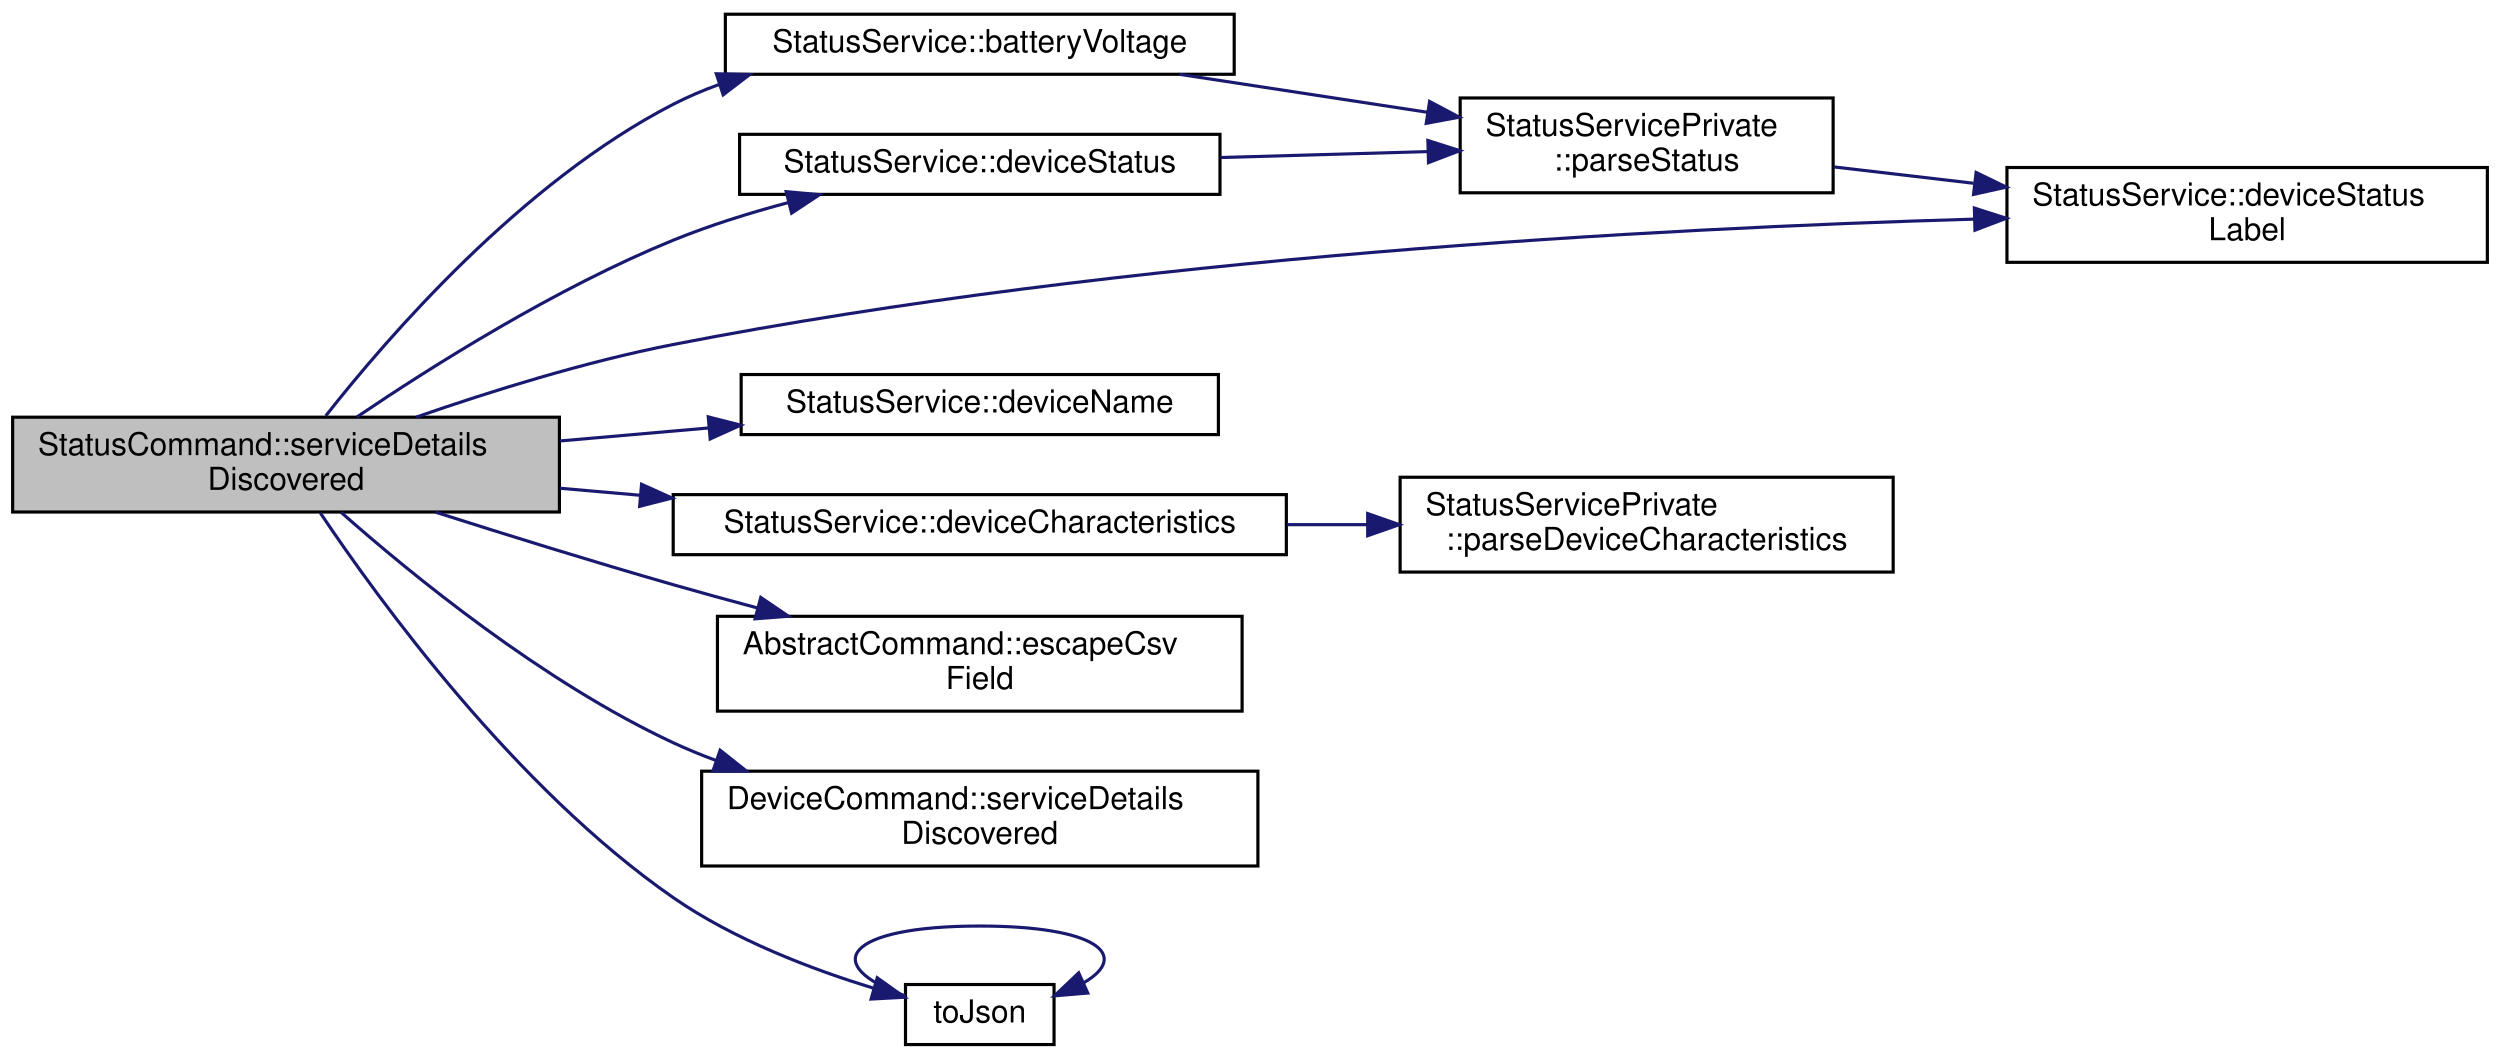
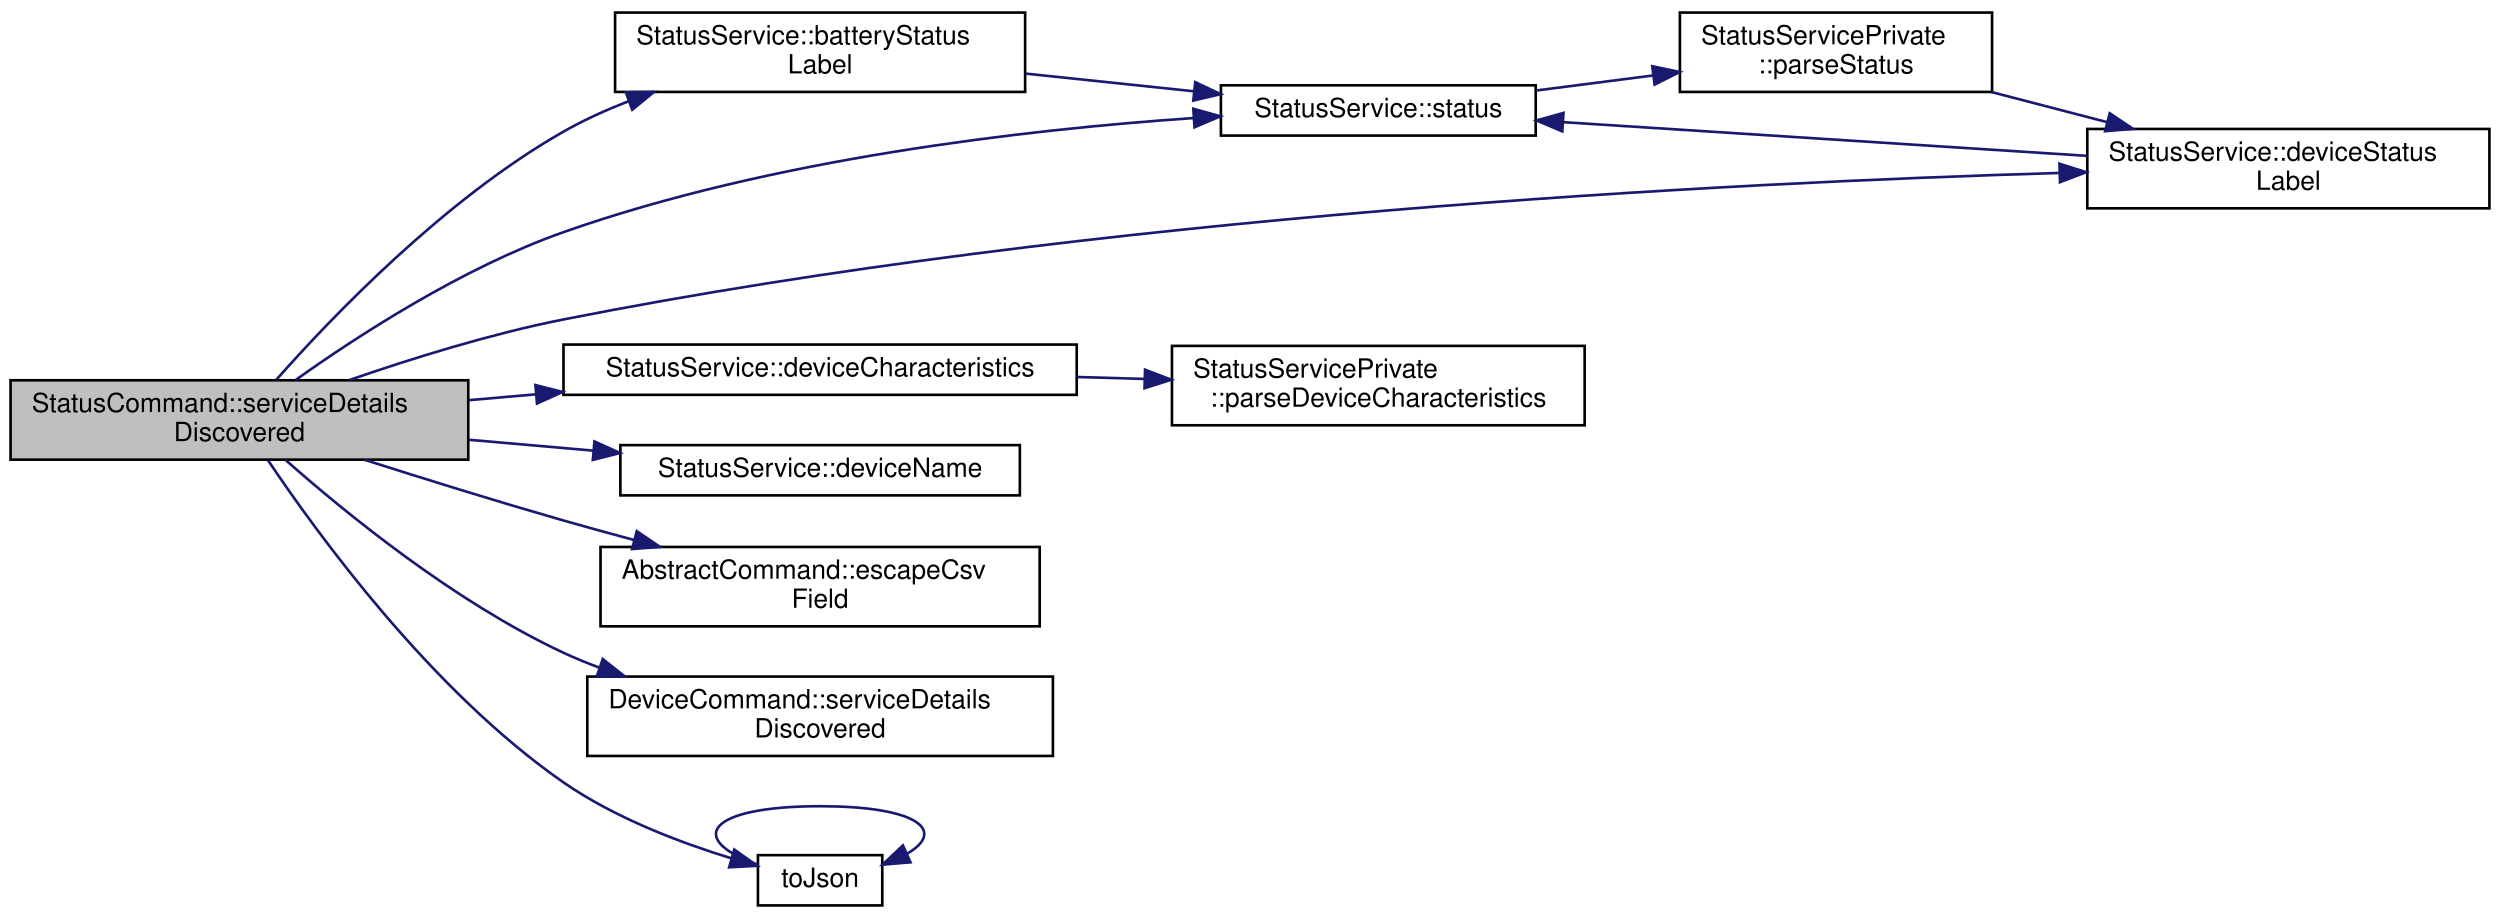
- <svg xmlns="http://www.w3.org/2000/svg" xmlns:xlink="http://www.w3.org/1999/xlink" width="791pt" height="335pt" viewBox="0.00 0.00 791.00 335.00">
-   <g id="graph0" class="graph" transform="scale(1 1) rotate(0) translate(4 331)">
+ <svg xmlns="http://www.w3.org/2000/svg" xmlns:xlink="http://www.w3.org/1999/xlink" width="945pt" height="347pt" viewBox="0.00 0.00 945.00 346.50">
+   <g id="graph0" class="graph" transform="scale(1 1) rotate(0) translate(4 342.5)">
    <g id="node1" class="node">
      <g id="a_node1">
        <a xlink:title="Handles service detail discovery events.">
          <polygon fill="#bfbfbf" stroke="black" points="0,-169 0,-199 173,-199 173,-169 0,-169" />
          <text text-anchor="start" x="8" y="-187" font-family="Helvetica,sans-Serif" font-size="10.00">StatusCommand::serviceDetails</text>
          <text text-anchor="middle" x="86.5" y="-176" font-family="Helvetica,sans-Serif" font-size="10.00">Discovered</text>
        </a>
      </g>
    </g>
    <g id="node2" class="node">
      <g id="a_node2">
-         <a xlink:href="classStatusService.html#aca5c357a3fef14251081bdfaf60f4971" target="_top" xlink:title="Returns the most recent value of the Status characteristic's Battery Voltage attribute.">
-           <polygon fill="none" stroke="black" points="225.5,-307.5 225.5,-326.5 386.5,-326.5 386.5,-307.5 225.5,-307.5" />
-           <text text-anchor="middle" x="306" y="-314.5" font-family="Helvetica,sans-Serif" font-size="10.00">StatusService::batteryVoltage</text>
+         <a xlink:href="classStatusService.html#a45993e6794c48ce999b5effcd95b9a74" target="_top" xlink:title="Returns a string version of the status enum label.">
+           <polygon fill="none" stroke="black" points="228.5,-308 228.5,-338 383.5,-338 383.5,-308 228.5,-308" />
+           <text text-anchor="start" x="236.5" y="-326" font-family="Helvetica,sans-Serif" font-size="10.00">StatusService::batteryStatus</text>
+           <text text-anchor="middle" x="306" y="-315" font-family="Helvetica,sans-Serif" font-size="10.00">Label</text>
        </a>
      </g>
    </g>
    <g id="edge1" class="edge">
-       <path fill="none" stroke="midnightblue" d="M99.05,-199.4C118.69,-224.38 161.14,-273.42 209,-298 213.6,-300.37 218.47,-302.44 223.48,-304.25" />
-       <polygon fill="midnightblue" stroke="midnightblue" points="222.64,-307.66 233.23,-307.43 224.81,-301 222.64,-307.66" />
+       <path fill="none" stroke="midnightblue" d="M100.51,-199.28C121.2,-222.68 163.92,-267.37 209,-293 216.66,-297.36 225.04,-301.16 233.55,-304.47" />
+       <polygon fill="midnightblue" stroke="midnightblue" points="232.59,-307.84 243.18,-307.98 234.99,-301.27 232.59,-307.84" />
    </g>
-     <g id="node4" class="node">
-       <g id="a_node4">
+     <g id="node3" class="node">
+       <g id="a_node3">
+         <a xlink:href="classStatusService.html#ae7be4aae021ae50faef48ed2812eb6a7" target="_top" xlink:title="Returns the most recent value of the Status service's Status characteristic.">
+           <polygon fill="none" stroke="black" points="457.5,-291.5 457.5,-310.5 576.5,-310.5 576.5,-291.5 457.5,-291.5" />
+           <text text-anchor="middle" x="517" y="-298.5" font-family="Helvetica,sans-Serif" font-size="10.00">StatusService::status</text>
+         </a>
+       </g>
+     </g>
+     <g id="edge12" class="edge">
+       <path fill="none" stroke="midnightblue" d="M107.81,-199.16C131.02,-215.67 170.75,-241.52 209,-255 287.72,-282.74 383.56,-293.75 446.99,-298.12" />
+       <polygon fill="midnightblue" stroke="midnightblue" points="447.07,-301.64 457.27,-298.79 447.52,-294.65 447.07,-301.64" />
+     </g>
+     <g id="node5" class="node">
+       <g id="a_node5">
        <a xlink:href="classStatusService.html#adddc5b563c16a8ad199f6a07966d372c" target="_top" xlink:title="Returns a string version of the status enum label.">
-           <polygon fill="none" stroke="black" points="631,-248 631,-278 783,-278 783,-248 631,-248" />
-           <text text-anchor="start" x="639" y="-266" font-family="Helvetica,sans-Serif" font-size="10.00">StatusService::deviceStatus</text>
-           <text text-anchor="middle" x="707" y="-255" font-family="Helvetica,sans-Serif" font-size="10.00">Label</text>
+           <polygon fill="none" stroke="black" points="785,-264 785,-294 937,-294 937,-264 785,-264" />
+           <text text-anchor="start" x="793" y="-282" font-family="Helvetica,sans-Serif" font-size="10.00">StatusService::deviceStatus</text>
+           <text text-anchor="middle" x="861" y="-271" font-family="Helvetica,sans-Serif" font-size="10.00">Label</text>
        </a>
      </g>
    </g>
    <g id="edge9" class="edge">
-       <path fill="none" stroke="midnightblue" d="M127.7,-199.03C151.1,-207.16 181.34,-216.6 209,-222 351.74,-249.85 521.15,-258.81 620.77,-261.67" />
-       <polygon fill="midnightblue" stroke="midnightblue" points="620.69,-265.17 630.78,-261.94 620.88,-258.17 620.69,-265.17" />
+       <path fill="none" stroke="midnightblue" d="M127.99,-199.07C151.35,-207.16 181.46,-216.55 209,-222 409,-261.55 648.99,-273.66 774.28,-277.37" />
+       <polygon fill="midnightblue" stroke="midnightblue" points="774.47,-280.87 784.57,-277.66 774.67,-273.88 774.47,-280.87" />
    </g>
-     <g id="node5" class="node">
-       <g id="a_node5">
+     <g id="node6" class="node">
+       <g id="a_node6">
        <a xlink:href="classStatusService.html#a008d41a33eedd90e68ccf7a94ed5b65f" target="_top" xlink:title="Returns the most recent value of the Status service's Device Characteristics characteristic.">
-           <polygon fill="none" stroke="black" points="209,-155.5 209,-174.5 403,-174.5 403,-155.5 209,-155.5" />
-           <text text-anchor="middle" x="306" y="-162.5" font-family="Helvetica,sans-Serif" font-size="10.00">StatusService::deviceCharacteristics</text>
-         </a>
-       </g>
-     </g>
-     <g id="edge4" class="edge">
-       <path fill="none" stroke="midnightblue" d="M173.15,-176.52C181.52,-175.79 190.09,-175.04 198.63,-174.29" />
-       <polygon fill="midnightblue" stroke="midnightblue" points="198.99,-177.77 208.64,-173.42 198.38,-170.8 198.99,-177.77" />
-     </g>
-     <g id="node7" class="node">
-       <g id="a_node7">
-         <a xlink:href="classStatusService.html#a113a7051f70e642d2c1f67124c1f12c7" target="_top" xlink:title="Returns the most recent value of the Status services's Device Name characteristic.">
-           <polygon fill="none" stroke="black" points="230.5,-193.5 230.5,-212.5 381.5,-212.5 381.5,-193.5 230.5,-193.5" />
-           <text text-anchor="middle" x="306" y="-200.5" font-family="Helvetica,sans-Serif" font-size="10.00">StatusService::deviceName</text>
+           <polygon fill="none" stroke="black" points="209,-193.5 209,-212.5 403,-212.5 403,-193.5 209,-193.5" />
+           <text text-anchor="middle" x="306" y="-200.5" font-family="Helvetica,sans-Serif" font-size="10.00">StatusService::deviceCharacteristics</text>
        </a>
      </g>
    </g>
    <g id="edge6" class="edge">
-       <path fill="none" stroke="midnightblue" d="M173.15,-191.48C188.65,-192.84 204.82,-194.25 220.29,-195.6" />
-       <polygon fill="midnightblue" stroke="midnightblue" points="220.09,-199.1 230.35,-196.48 220.7,-192.12 220.09,-199.1" />
+       <path fill="none" stroke="midnightblue" d="M173.15,-191.48C181.52,-192.21 190.09,-192.96 198.63,-193.71" />
+       <polygon fill="midnightblue" stroke="midnightblue" points="198.38,-197.2 208.64,-194.58 198.99,-190.23 198.38,-197.2" />
    </g>
    <g id="node8" class="node">
      <g id="a_node8">
-         <a xlink:href="classStatusService.html#a37b3976eeb85bf5aaf1cb23605b15f01" target="_top" xlink:title="Returns the most recent value of the Status characteristic's Status attribute.">
-           <polygon fill="none" stroke="black" points="230,-269.5 230,-288.5 382,-288.5 382,-269.5 230,-269.5" />
-           <text text-anchor="middle" x="306" y="-276.5" font-family="Helvetica,sans-Serif" font-size="10.00">StatusService::deviceStatus</text>
+         <a xlink:href="classStatusService.html#a113a7051f70e642d2c1f67124c1f12c7" target="_top" xlink:title="Returns the most recent value of the Status services's Device Name characteristic.">
+           <polygon fill="none" stroke="black" points="230.5,-155.5 230.5,-174.5 381.5,-174.5 381.5,-155.5 230.5,-155.5" />
+           <text text-anchor="middle" x="306" y="-162.5" font-family="Helvetica,sans-Serif" font-size="10.00">StatusService::deviceName</text>
        </a>
      </g>
    </g>
-     <g id="edge7" class="edge">
-       <path fill="none" stroke="midnightblue" d="M108.92,-199.06C132.47,-215 171.89,-239.88 209,-255 220.55,-259.71 233.27,-263.67 245.56,-266.94" />
-       <polygon fill="midnightblue" stroke="midnightblue" points="244.75,-270.35 255.3,-269.41 246.47,-263.56 244.75,-270.35" />
+     <g id="edge8" class="edge">
+       <path fill="none" stroke="midnightblue" d="M173.15,-176.52C188.65,-175.16 204.82,-173.75 220.29,-172.4" />
+       <polygon fill="midnightblue" stroke="midnightblue" points="220.7,-175.88 230.35,-171.52 220.09,-168.9 220.7,-175.88" />
    </g>
    <g id="node9" class="node">
      <g id="a_node9">
        <a xlink:href="classAbstractCommand.html#af85c842568f8a3a893e336e449ef7813" target="_top" xlink:title="Returns an RFC 4180 compliant version of field.">
          <polygon fill="none" stroke="black" points="223,-106 223,-136 389,-136 389,-106 223,-106" />
          <text text-anchor="start" x="231" y="-124" font-family="Helvetica,sans-Serif" font-size="10.00">AbstractCommand::escapeCsv</text>
          <text text-anchor="middle" x="306" y="-113" font-family="Helvetica,sans-Serif" font-size="10.00">Field</text>
        </a>
      </g>
    </g>
    <g id="edge10" class="edge">
      <path fill="none" stroke="midnightblue" d="M133.79,-168.95C156.39,-161.74 184.03,-153.15 209,-146 217.63,-143.53 226.73,-141.03 235.75,-138.61" />
      <polygon fill="midnightblue" stroke="midnightblue" points="236.71,-141.97 245.47,-136.02 234.91,-135.21 236.71,-141.97" />
    </g>
    <g id="node10" class="node">
      <g id="a_node10">
        <a xlink:href="classDeviceCommand.html#a906fd97d832be0e8d2ba1c917fba41db" target="_top" xlink:title="Handles service detail discovery events.">
          <polygon fill="none" stroke="black" points="218,-57 218,-87 394,-87 394,-57 218,-57" />
          <text text-anchor="start" x="226" y="-75" font-family="Helvetica,sans-Serif" font-size="10.00">DeviceCommand::serviceDetails</text>
          <text text-anchor="middle" x="306" y="-64" font-family="Helvetica,sans-Serif" font-size="10.00">Discovered</text>
        </a>
      </g>
    </g>
    <g id="edge11" class="edge">
      <path fill="none" stroke="midnightblue" d="M103.88,-168.93C126.08,-149.3 167.68,-115.25 209,-96 213.35,-93.98 217.89,-92.11 222.52,-90.39" />
      <polygon fill="midnightblue" stroke="midnightblue" points="223.85,-93.63 232.15,-87.05 221.56,-87.02 223.85,-93.63" />
    </g>
    <g id="node11" class="node">
      <g id="a_node11">
        <a xlink:href="utils_8cpp.html#ace62f719f975653fa35416a24c18494d" target="_top" xlink:title="Returns info as a JSON object.">
          <polygon fill="none" stroke="black" points="282.5,-0.5 282.5,-19.5 329.5,-19.5 329.5,-0.5 282.5,-0.5" />
          <text text-anchor="middle" x="306" y="-7.5" font-family="Helvetica,sans-Serif" font-size="10.00">toJson</text>
        </a>
      </g>
    </g>
-     <g id="edge12" class="edge">
+     <g id="edge13" class="edge">
      <path fill="none" stroke="midnightblue" d="M97.37,-168.68C116.03,-140.84 159.11,-81.61 209,-47 228.25,-33.65 252.97,-24.27 272.5,-18.29" />
      <polygon fill="midnightblue" stroke="midnightblue" points="273.56,-21.63 282.19,-15.47 271.61,-14.9 273.56,-21.63" />
    </g>
-     <g id="node3" class="node">
-       <g id="a_node3">
-         <a xlink:href="classStatusServicePrivate.html#a92e73bf7feecad2436d0ccad91a82bf5" target="_top" xlink:title="Parses the Status value into a DeviceStatus and battery voltage.">
-           <polygon fill="none" stroke="black" points="458,-270 458,-300 576,-300 576,-270 458,-270" />
-           <text text-anchor="start" x="466" y="-288" font-family="Helvetica,sans-Serif" font-size="10.00">StatusServicePrivate</text>
-           <text text-anchor="middle" x="517" y="-277" font-family="Helvetica,sans-Serif" font-size="10.00">::parseStatus</text>
+     <g id="edge2" class="edge">
+       <path fill="none" stroke="midnightblue" d="M383.64,-314.93C404.47,-312.74 426.89,-310.38 447.25,-308.24" />
+       <polygon fill="midnightblue" stroke="midnightblue" points="447.8,-311.7 457.38,-307.17 447.07,-304.74 447.8,-311.7" />
+     </g>
+     <g id="node4" class="node">
+       <g id="a_node4">
+         <a xlink:href="classStatusServicePrivate.html#a3a6ff8ca3e9d7c884b269e52dd43aeb0" target="_top" xlink:title="Parses the Status value into a DeviceStatus and battery voltage.">
+           <polygon fill="none" stroke="black" points="631,-308 631,-338 749,-338 749,-308 631,-308" />
+           <text text-anchor="start" x="639" y="-326" font-family="Helvetica,sans-Serif" font-size="10.00">StatusServicePrivate</text>
+           <text text-anchor="middle" x="690" y="-315" font-family="Helvetica,sans-Serif" font-size="10.00">::parseStatus</text>
        </a>
      </g>
    </g>
-     <g id="edge2" class="edge">
-       <path fill="none" stroke="midnightblue" d="M369.14,-307.49C393.89,-303.7 422.46,-299.32 447.78,-295.45" />
-       <polygon fill="midnightblue" stroke="midnightblue" points="448.32,-298.9 457.68,-293.93 447.26,-291.98 448.32,-298.9" />
+     <g id="edge3" class="edge">
+       <path fill="none" stroke="midnightblue" d="M576.85,-308.57C591.06,-310.4 606.35,-312.37 620.95,-314.24" />
+       <polygon fill="midnightblue" stroke="midnightblue" points="620.55,-317.72 630.91,-315.53 621.44,-310.78 620.55,-317.72" />
    </g>
-     <g id="edge3" class="edge">
-       <path fill="none" stroke="midnightblue" d="M576.2,-278.19C590.22,-276.55 605.48,-274.76 620.46,-273.01" />
-       <polygon fill="midnightblue" stroke="midnightblue" points="621.24,-276.44 630.77,-271.8 620.43,-269.49 621.24,-276.44" />
+     <g id="edge4" class="edge">
+       <path fill="none" stroke="midnightblue" d="M748.69,-307.98C762.75,-304.32 777.92,-300.37 792.39,-296.6" />
+       <polygon fill="midnightblue" stroke="midnightblue" points="793.49,-299.93 802.29,-294.03 791.73,-293.16 793.49,-299.93" />
    </g>
-     <g id="node6" class="node">
-       <g id="a_node6">
+     <g id="edge5" class="edge">
+       <path fill="none" stroke="midnightblue" d="M784.95,-283.83C725.89,-287.63 644.26,-292.88 586.86,-296.57" />
+       <polygon fill="midnightblue" stroke="midnightblue" points="586.55,-293.08 576.79,-297.22 587,-300.07 586.55,-293.08" />
+     </g>
+     <g id="node7" class="node">
+       <g id="a_node7">
        <a xlink:href="classStatusServicePrivate.html#a7bdbc14dbfe0a29bb0333c01890a6ced" target="_top" xlink:title="Parses the Device Characteristics value into a DeviceCharacteristics struct.">
-           <polygon fill="none" stroke="black" points="439,-150 439,-180 595,-180 595,-150 439,-150" />
-           <text text-anchor="start" x="447" y="-168" font-family="Helvetica,sans-Serif" font-size="10.00">StatusServicePrivate</text>
-           <text text-anchor="middle" x="517" y="-157" font-family="Helvetica,sans-Serif" font-size="10.00">::parseDeviceCharacteristics</text>
+           <polygon fill="none" stroke="black" points="439,-182 439,-212 595,-212 595,-182 439,-182" />
+           <text text-anchor="start" x="447" y="-200" font-family="Helvetica,sans-Serif" font-size="10.00">StatusServicePrivate</text>
+           <text text-anchor="middle" x="517" y="-189" font-family="Helvetica,sans-Serif" font-size="10.00">::parseDeviceCharacteristics</text>
        </a>
      </g>
    </g>
-     <g id="edge5" class="edge">
-       <path fill="none" stroke="midnightblue" d="M403.24,-165C411.7,-165 420.22,-165 428.6,-165" />
-       <polygon fill="midnightblue" stroke="midnightblue" points="428.73,-168.5 438.73,-165 428.73,-161.5 428.73,-168.5" />
+     <g id="edge7" class="edge">
+       <path fill="none" stroke="midnightblue" d="M403.24,-200.24C411.7,-199.99 420.22,-199.75 428.6,-199.51" />
+       <polygon fill="midnightblue" stroke="midnightblue" points="428.83,-203 438.73,-199.22 428.63,-196.01 428.83,-203" />
    </g>
-     <g id="edge8" class="edge">
-       <path fill="none" stroke="midnightblue" d="M382.16,-281.16C403.58,-281.77 426.79,-282.44 447.78,-283.04" />
-       <polygon fill="midnightblue" stroke="midnightblue" points="447.78,-286.54 457.88,-283.33 447.98,-279.55 447.78,-286.54" />
-     </g>
-     <g id="edge13" class="edge">
+     <g id="edge14" class="edge">
      <path fill="none" stroke="midnightblue" d="M282.39,-15.91C255.27,-25.56 263.14,-38 306,-38 342.83,-38 353.83,-28.81 338.97,-20.1" />
      <polygon fill="midnightblue" stroke="midnightblue" points="340.16,-16.8 329.61,-15.91 337.3,-23.19 340.16,-16.8" />
    </g>
  </g>
</svg>
